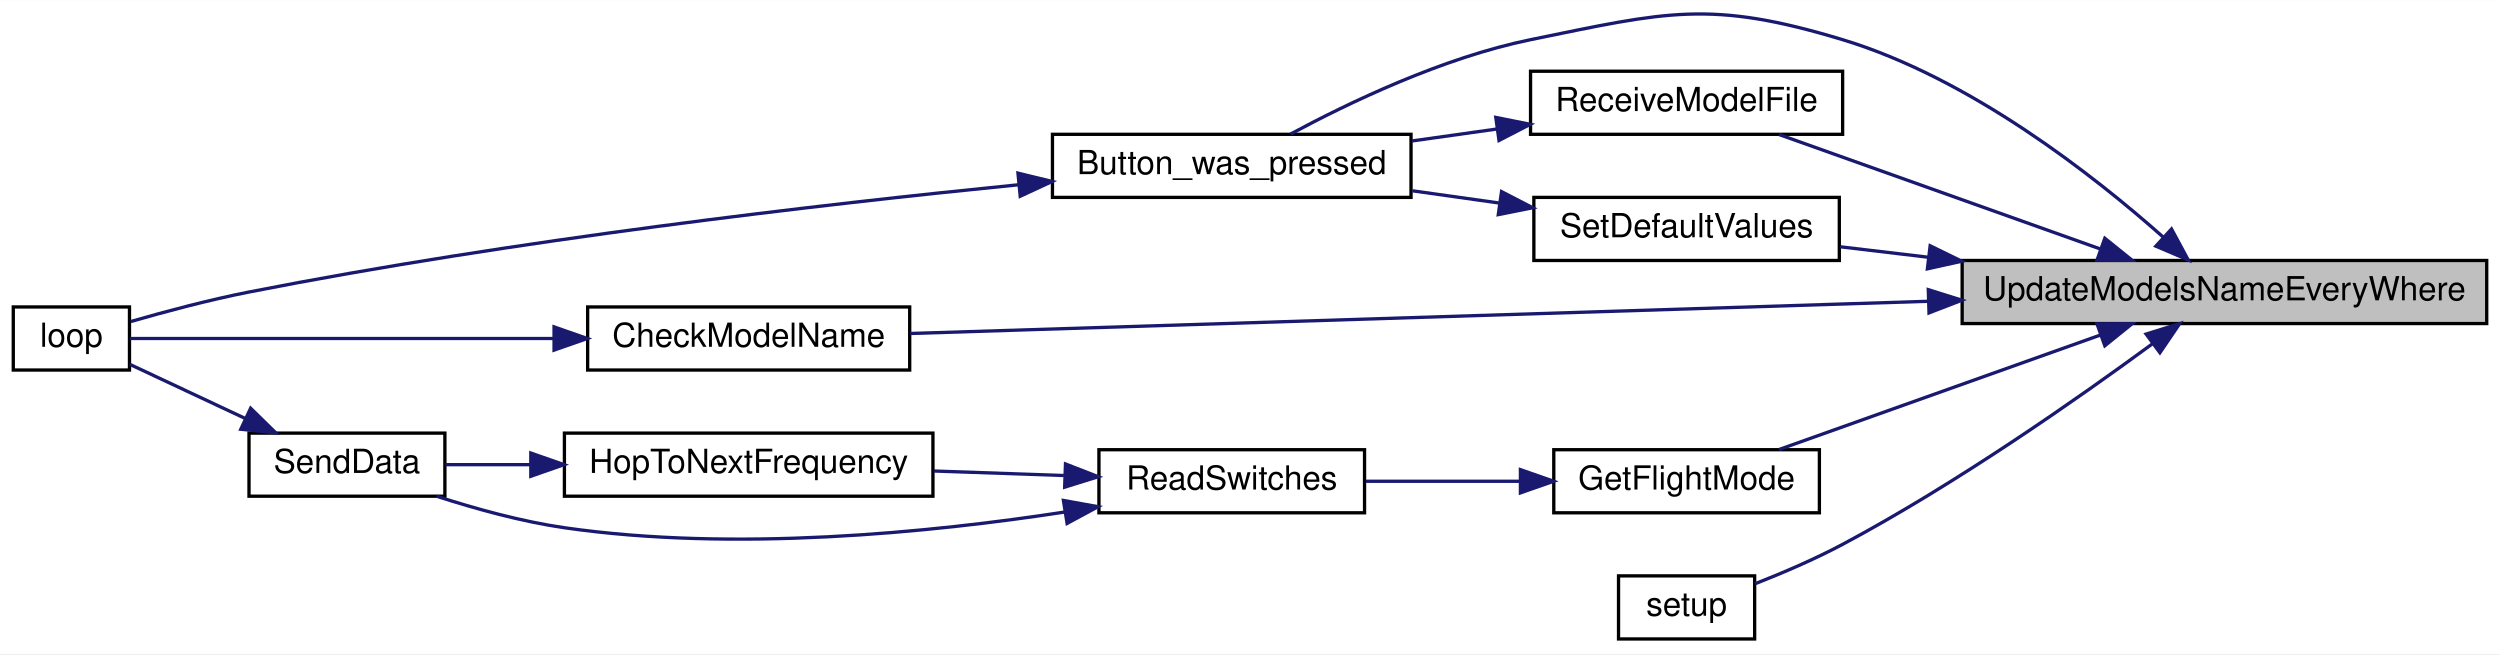
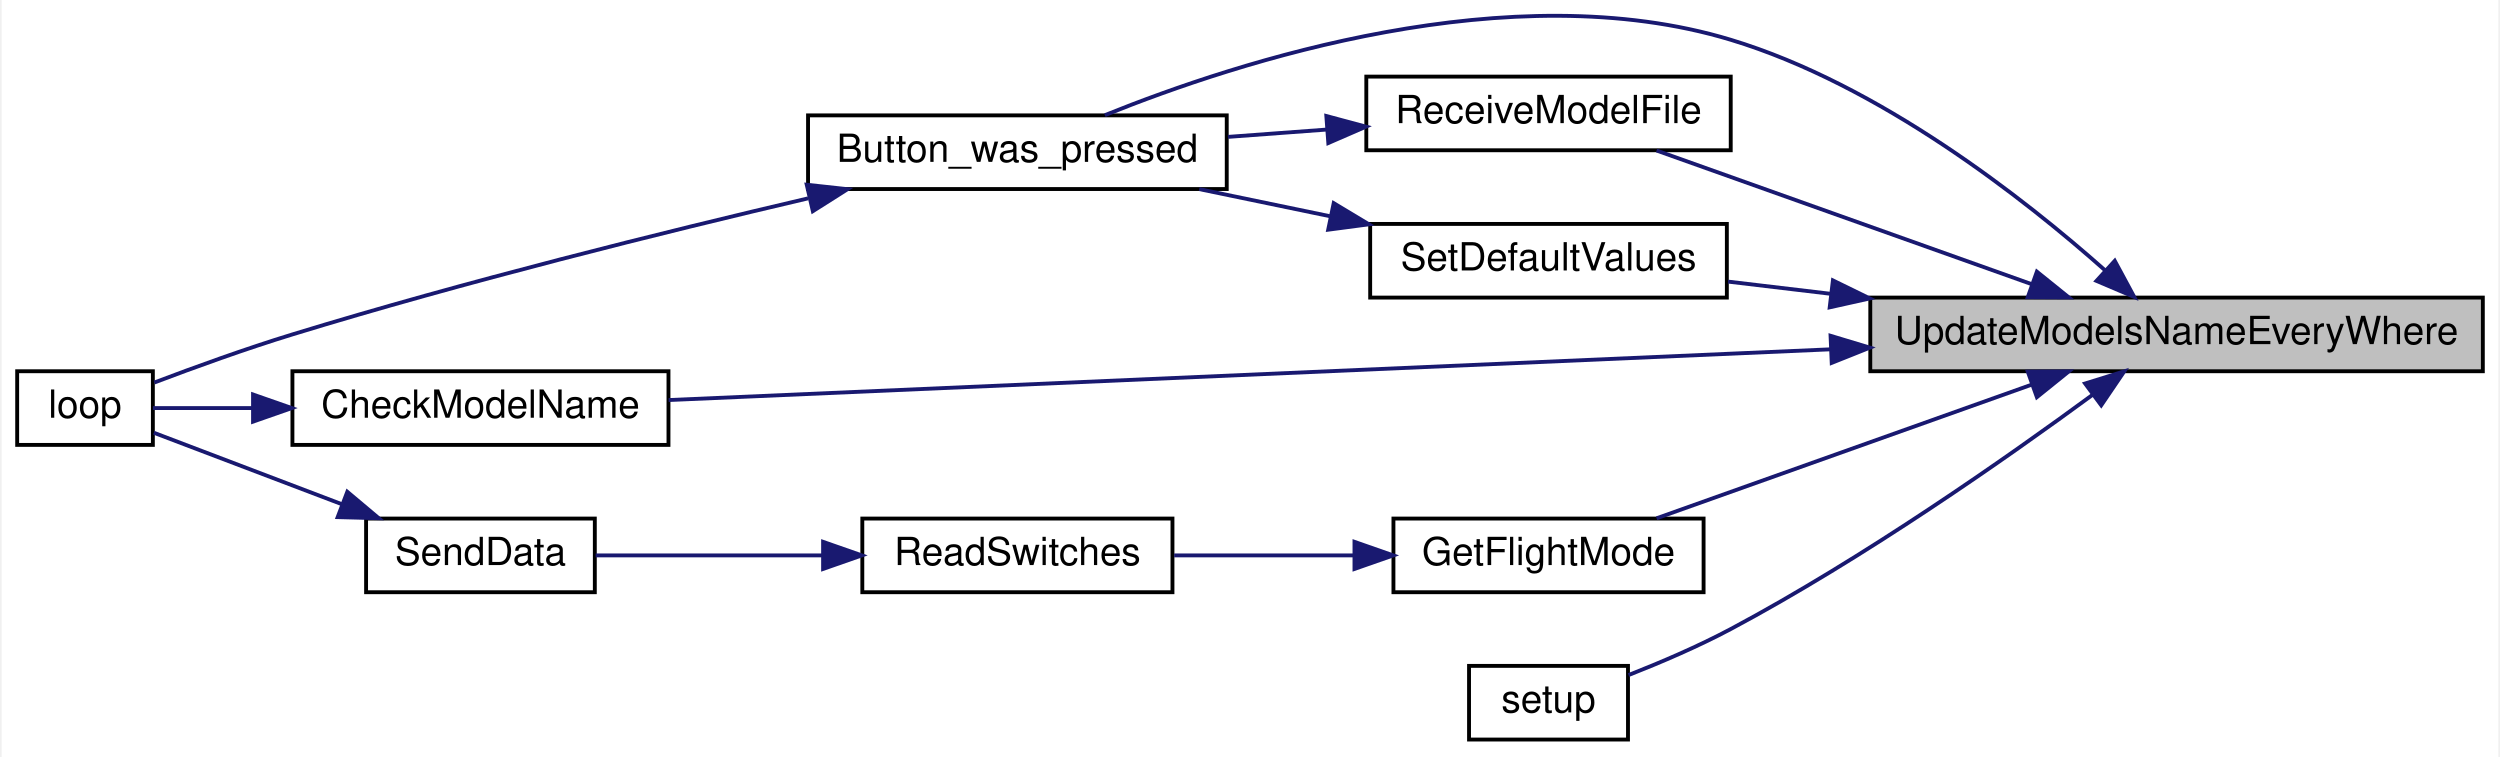
- <svg xmlns="http://www.w3.org/2000/svg" xmlns:xlink="http://www.w3.org/1999/xlink" width="753pt" height="197pt" viewBox="0.00 0.00 753.00 196.91">
-   <g id="graph0" class="graph" transform="scale(1 1) rotate(0) translate(4 192.91)">
-     <polygon fill="white" stroke="transparent" points="-4,4 -4,-192.91 749,-192.91 749,4 -4,4" />
+ <svg xmlns="http://www.w3.org/2000/svg" xmlns:xlink="http://www.w3.org/1999/xlink" width="644pt" height="195pt" viewBox="0.00 0.00 644.00 195.26">
+   <g id="graph0" class="graph" transform="scale(1 1) rotate(0) translate(4 191.26)">
+     <polygon fill="white" stroke="transparent" points="-4,4 -4,-191.26 640,-191.26 640,4 -4,4" />
    <g id="node1" class="node">
      <g id="a_node1">
        <a xlink:title=" ">
-           <polygon fill="#bfbfbf" stroke="black" points="587,-95.5 587,-114.5 745,-114.5 745,-95.5 587,-95.5" />
-           <text text-anchor="middle" x="666" y="-102.5" font-family="Helvetica,sans-Serif" font-size="10.00">UpdateModelsNameEveryWhere</text>
+           <polygon fill="#bfbfbf" stroke="black" points="478,-95.5 478,-114.5 636,-114.5 636,-95.5 478,-95.5" />
+           <text text-anchor="middle" x="557" y="-102.5" font-family="Helvetica,sans-Serif" font-size="10.00">UpdateModelsNameEveryWhere</text>
        </a>
      </g>
    </g>
    <g id="node2" class="node">
      <g id="a_node2">
        <a xlink:href="_transmitter_code_2src_2main_8cpp.html#aed6c682ed45951f95e0b02cf6b570da2" target="_top" xlink:title=" ">
-           <polygon fill="white" stroke="black" points="313,-133.5 313,-152.5 421,-152.5 421,-133.5 313,-133.5" />
-           <text text-anchor="middle" x="367" y="-140.5" font-family="Helvetica,sans-Serif" font-size="10.00">Button_was_pressed</text>
+           <polygon fill="white" stroke="black" points="204,-142.5 204,-161.5 312,-161.5 312,-142.5 204,-142.5" />
+           <text text-anchor="middle" x="258" y="-149.5" font-family="Helvetica,sans-Serif" font-size="10.00">Button_was_pressed</text>
        </a>
      </g>
    </g>
    <g id="edge1" class="edge">
-       <path fill="none" stroke="midnightblue" d="M647.64,-121.46C626.66,-140.09 589.39,-169.38 551,-181 511.01,-193.11 497.93,-189.37 457,-181 430.5,-175.58 402.13,-161.95 384.72,-152.58" />
-       <polygon fill="midnightblue" stroke="midnightblue" points="650.06,-123.99 655.09,-114.66 645.34,-118.81 650.06,-123.99" />
+       <path fill="none" stroke="midnightblue" d="M538.64,-121.46C517.66,-140.09 480.39,-169.38 442,-181 385.2,-198.2 315.22,-175.54 280.56,-161.55" />
+       <polygon fill="midnightblue" stroke="midnightblue" points="541.06,-123.99 546.09,-114.66 536.34,-118.81 541.06,-123.99" />
    </g>
    <g id="node4" class="node">
      <g id="a_node4">
        <a xlink:href="_transmitter_code_2src_2main_8cpp.html#a984cb52354a84c45e9e41f396a1c5e92" target="_top" xlink:title=" ">
-           <polygon fill="white" stroke="black" points="173,-81.5 173,-100.5 270,-100.5 270,-81.5 173,-81.5" />
-           <text text-anchor="middle" x="221.5" y="-88.5" font-family="Helvetica,sans-Serif" font-size="10.00">CheckModelName</text>
+           <polygon fill="white" stroke="black" points="71,-76.5 71,-95.5 168,-95.5 168,-76.5 71,-76.5" />
+           <text text-anchor="middle" x="119.5" y="-83.5" font-family="Helvetica,sans-Serif" font-size="10.00">CheckModelName</text>
        </a>
      </g>
    </g>
    <g id="edge3" class="edge">
-       <path fill="none" stroke="midnightblue" d="M576.75,-102.21C484.55,-99.29 343.34,-94.82 270.17,-92.51" />
-       <polygon fill="midnightblue" stroke="midnightblue" points="576.8,-105.71 586.91,-102.53 577.02,-98.71 576.8,-105.71" />
+       <path fill="none" stroke="midnightblue" d="M467.64,-101.15C377.13,-97.2 239.83,-91.21 168.03,-88.07" />
+       <polygon fill="midnightblue" stroke="midnightblue" points="467.75,-104.65 477.89,-101.59 468.05,-97.66 467.75,-104.65" />
    </g>
    <g id="node5" class="node">
      <g id="a_node5">
        <a xlink:href="_transmitter_code_2src_2main_8cpp.html#adf35f0ced7990f813a783d0ecd33bf64" target="_top" xlink:title=" ">
-           <polygon fill="white" stroke="black" points="464,-38.5 464,-57.5 544,-57.5 544,-38.5 464,-38.5" />
-           <text text-anchor="middle" x="504" y="-45.5" font-family="Helvetica,sans-Serif" font-size="10.00">GetFlightMode</text>
+           <polygon fill="white" stroke="black" points="355,-38.5 355,-57.5 435,-57.5 435,-38.5 355,-38.5" />
+           <text text-anchor="middle" x="395" y="-45.5" font-family="Helvetica,sans-Serif" font-size="10.00">GetFlightMode</text>
        </a>
      </g>
    </g>
    <g id="edge5" class="edge">
-       <path fill="none" stroke="midnightblue" d="M628.71,-92.07C599.27,-81.58 558.43,-67.04 531.87,-57.57" />
-       <polygon fill="midnightblue" stroke="midnightblue" points="627.62,-95.4 638.22,-95.46 629.97,-88.81 627.62,-95.4" />
+       <path fill="none" stroke="midnightblue" d="M519.71,-92.07C490.27,-81.58 449.43,-67.04 422.87,-57.57" />
+       <polygon fill="midnightblue" stroke="midnightblue" points="518.62,-95.4 529.22,-95.46 520.97,-88.81 518.62,-95.4" />
+     </g>
+     <g id="node8" class="node">
+       <g id="a_node8">
+         <a xlink:href="_transmitter_code_2src_2main_8cpp.html#ab7c9edf843c732d7fe296564f39bc0dc" target="_top" xlink:title="RECEIVE A MODEL FILE.">
+           <polygon fill="white" stroke="black" points="348,-152.5 348,-171.5 442,-171.5 442,-152.5 348,-152.5" />
+           <text text-anchor="middle" x="395" y="-159.5" font-family="Helvetica,sans-Serif" font-size="10.00">ReceiveModelFile</text>
+         </a>
+       </g>
+     </g>
+     <g id="edge9" class="edge">
+       <path fill="none" stroke="midnightblue" d="M519.71,-117.93C490.27,-128.42 449.43,-142.96 422.87,-152.43" />
+       <polygon fill="midnightblue" stroke="midnightblue" points="520.97,-121.19 529.22,-114.54 518.62,-114.6 520.97,-121.19" />
    </g>
    <g id="node9" class="node">
      <g id="a_node9">
-         <a xlink:href="_transmitter_code_2src_2main_8cpp.html#ab7c9edf843c732d7fe296564f39bc0dc" target="_top" xlink:title="RECEIVE A MODEL FILE.">
-           <polygon fill="white" stroke="black" points="457,-152.5 457,-171.5 551,-171.5 551,-152.5 457,-152.5" />
-           <text text-anchor="middle" x="504" y="-159.5" font-family="Helvetica,sans-Serif" font-size="10.00">ReceiveModelFile</text>
+         <a xlink:href="_transmitter_code_2src_2main_8cpp.html#acbd0460ea44a7d07e4d77878411febb4" target="_top" xlink:title=" ">
+           <polygon fill="white" stroke="black" points="349,-114.5 349,-133.5 441,-133.5 441,-114.5 349,-114.5" />
+           <text text-anchor="middle" x="395" y="-121.5" font-family="Helvetica,sans-Serif" font-size="10.00">SetDefaultValues</text>
        </a>
      </g>
    </g>
    <g id="edge11" class="edge">
-       <path fill="none" stroke="midnightblue" d="M628.71,-117.93C599.27,-128.42 558.43,-142.96 531.87,-152.43" />
-       <polygon fill="midnightblue" stroke="midnightblue" points="629.97,-121.19 638.22,-114.54 627.62,-114.6 629.97,-121.19" />
+       <path fill="none" stroke="midnightblue" d="M467.9,-115.46C458.73,-116.55 449.71,-117.62 441.32,-118.62" />
+       <polygon fill="midnightblue" stroke="midnightblue" points="468.36,-118.93 477.87,-114.28 467.53,-111.98 468.36,-118.93" />
    </g>
    <g id="node10" class="node">
      <g id="a_node10">
-         <a xlink:href="_transmitter_code_2src_2main_8cpp.html#acbd0460ea44a7d07e4d77878411febb4" target="_top" xlink:title=" ">
-           <polygon fill="white" stroke="black" points="458,-114.5 458,-133.5 550,-133.5 550,-114.5 458,-114.5" />
-           <text text-anchor="middle" x="504" y="-121.5" font-family="Helvetica,sans-Serif" font-size="10.00">SetDefaultValues</text>
+         <a xlink:href="_transmitter_code_2src_2main_8cpp.html#a4fc01d736fe50cf5b977f755b675f11d" target="_top" xlink:title=" ">
+           <polygon fill="white" stroke="black" points="374.5,-0.5 374.5,-19.5 415.5,-19.5 415.5,-0.5 374.5,-0.5" />
+           <text text-anchor="middle" x="395" y="-7.5" font-family="Helvetica,sans-Serif" font-size="10.00">setup</text>
        </a>
      </g>
    </g>
    <g id="edge13" class="edge">
-       <path fill="none" stroke="midnightblue" d="M576.9,-115.46C567.73,-116.55 558.71,-117.62 550.32,-118.62" />
-       <polygon fill="midnightblue" stroke="midnightblue" points="577.36,-118.93 586.87,-114.28 576.53,-111.98 577.36,-118.93" />
-     </g>
-     <g id="node11" class="node">
-       <g id="a_node11">
-         <a xlink:href="_transmitter_code_2src_2main_8cpp.html#a4fc01d736fe50cf5b977f755b675f11d" target="_top" xlink:title=" ">
-           <polygon fill="white" stroke="black" points="483.5,-0.5 483.5,-19.5 524.5,-19.5 524.5,-0.5 483.5,-0.5" />
-           <text text-anchor="middle" x="504" y="-7.5" font-family="Helvetica,sans-Serif" font-size="10.00">setup</text>
-         </a>
-       </g>
-     </g>
-     <g id="edge15" class="edge">
-       <path fill="none" stroke="midnightblue" d="M644.47,-89.52C622.22,-73.17 585.28,-47.28 551,-29 542.61,-24.53 532.94,-20.39 524.64,-17.13" />
-       <polygon fill="midnightblue" stroke="midnightblue" points="642.4,-92.34 652.52,-95.48 646.57,-86.71 642.4,-92.34" />
+       <path fill="none" stroke="midnightblue" d="M535.47,-89.52C513.22,-73.17 476.28,-47.28 442,-29 433.61,-24.53 423.94,-20.39 415.64,-17.13" />
+       <polygon fill="midnightblue" stroke="midnightblue" points="533.4,-92.34 543.52,-95.48 537.57,-86.71 533.4,-92.34" />
    </g>
    <g id="node3" class="node">
      <g id="a_node3">
        <a xlink:href="_transmitter_code_2src_2main_8cpp.html#afe461d27b9c48d5921c00d521181f12f" target="_top" xlink:title=" ">
-           <polygon fill="white" stroke="black" points="0,-81.5 0,-100.5 35,-100.5 35,-81.5 0,-81.5" />
-           <text text-anchor="middle" x="17.5" y="-88.5" font-family="Helvetica,sans-Serif" font-size="10.00">loop</text>
+           <polygon fill="white" stroke="black" points="0,-76.5 0,-95.5 35,-95.5 35,-76.5 0,-76.5" />
+           <text text-anchor="middle" x="17.5" y="-83.5" font-family="Helvetica,sans-Serif" font-size="10.00">loop</text>
        </a>
      </g>
    </g>
    <g id="edge2" class="edge">
-       <path fill="none" stroke="midnightblue" d="M302.83,-137.31C242.83,-131.33 150.27,-120.6 71,-105 58.97,-102.63 45.62,-99.06 35.39,-96.11" />
-       <polygon fill="midnightblue" stroke="midnightblue" points="302.61,-140.8 312.9,-138.3 303.29,-133.84 302.61,-140.8" />
+       <path fill="none" stroke="midnightblue" d="M204.01,-140.1C166.59,-131.33 115.39,-118.6 71,-105 58.95,-101.31 45.6,-96.47 35.38,-92.59" />
+       <polygon fill="midnightblue" stroke="midnightblue" points="203.66,-143.61 214.19,-142.46 205.24,-136.79 203.66,-143.61" />
    </g>
    <g id="edge4" class="edge">
-       <path fill="none" stroke="midnightblue" d="M162.72,-91C119.31,-91 62.77,-91 35.16,-91" />
-       <polygon fill="midnightblue" stroke="midnightblue" points="162.88,-94.5 172.88,-91 162.88,-87.5 162.88,-94.5" />
+       <path fill="none" stroke="midnightblue" d="M60.6,-86C51.24,-86 42.26,-86 35.01,-86" />
+       <polygon fill="midnightblue" stroke="midnightblue" points="60.84,-89.5 70.84,-86 60.84,-82.5 60.84,-89.5" />
    </g>
    <g id="node6" class="node">
      <g id="a_node6">
        <a xlink:href="_transmitter_code_2src_2main_8cpp.html#ab0af36f3442ad4f2d0b716c14c7d6085" target="_top" xlink:title=" ">
-           <polygon fill="white" stroke="black" points="327,-38.5 327,-57.5 407,-57.5 407,-38.5 327,-38.5" />
-           <text text-anchor="middle" x="367" y="-45.5" font-family="Helvetica,sans-Serif" font-size="10.00">ReadSwitches</text>
+           <polygon fill="white" stroke="black" points="218,-38.5 218,-57.5 298,-57.5 298,-38.5 218,-38.5" />
+           <text text-anchor="middle" x="258" y="-45.5" font-family="Helvetica,sans-Serif" font-size="10.00">ReadSwitches</text>
        </a>
      </g>
    </g>
    <g id="edge6" class="edge">
-       <path fill="none" stroke="midnightblue" d="M453.67,-48C438.45,-48 421.89,-48 407.43,-48" />
-       <polygon fill="midnightblue" stroke="midnightblue" points="453.95,-51.5 463.95,-48 453.95,-44.5 453.95,-51.5" />
+       <path fill="none" stroke="midnightblue" d="M344.67,-48C329.45,-48 312.89,-48 298.43,-48" />
+       <polygon fill="midnightblue" stroke="midnightblue" points="344.95,-51.5 354.95,-48 344.95,-44.5 344.95,-51.5" />
    </g>
    <g id="node7" class="node">
      <g id="a_node7">
-         <a xlink:href="_radio_functions_8cpp.html#aa48ea4c5d47aa93d17dbc7d7b19238d8" target="_top" xlink:title=" ">
-           <polygon fill="white" stroke="black" points="166,-43.5 166,-62.5 277,-62.5 277,-43.5 166,-43.5" />
-           <text text-anchor="middle" x="221.5" y="-50.5" font-family="Helvetica,sans-Serif" font-size="10.00">HopToNextFrequency</text>
+         <a xlink:href="_radio_functions_8cpp.html#a3d7322e78f097d02d476f17a6306997c" target="_top" xlink:title=" ">
+           <polygon fill="white" stroke="black" points="90,-38.5 90,-57.5 149,-57.5 149,-38.5 90,-38.5" />
+           <text text-anchor="middle" x="119.5" y="-45.5" font-family="Helvetica,sans-Serif" font-size="10.00">SendData</text>
        </a>
      </g>
    </g>
    <g id="edge7" class="edge">
-       <path fill="none" stroke="midnightblue" d="M316.45,-49.73C303.81,-50.17 290.15,-50.64 277.26,-51.09" />
-       <polygon fill="midnightblue" stroke="midnightblue" points="316.92,-53.21 326.79,-49.37 316.67,-46.22 316.92,-53.21" />
+       <path fill="none" stroke="midnightblue" d="M207.84,-48C188.17,-48 166.19,-48 149.21,-48" />
+       <polygon fill="midnightblue" stroke="midnightblue" points="207.88,-51.5 217.88,-48 207.88,-44.5 207.88,-51.5" />
    </g>
-     <g id="node8" class="node">
-       <g id="a_node8">
-         <a xlink:href="_radio_functions_8cpp.html#a3d7322e78f097d02d476f17a6306997c" target="_top" xlink:title=" ">
-           <polygon fill="white" stroke="black" points="71,-43.5 71,-62.5 130,-62.5 130,-43.5 71,-43.5" />
-           <text text-anchor="middle" x="100.5" y="-50.5" font-family="Helvetica,sans-Serif" font-size="10.00">SendData</text>
-         </a>
-       </g>
+     <g id="edge8" class="edge">
+       <path fill="none" stroke="midnightblue" d="M83.91,-61.14C67.44,-67.4 48.49,-74.6 35.24,-79.64" />
+       <polygon fill="midnightblue" stroke="midnightblue" points="85.16,-64.41 93.27,-57.59 82.67,-57.87 85.16,-64.41" />
    </g>
    <g id="edge10" class="edge">
-       <path fill="none" stroke="midnightblue" d="M316.82,-38.75C276.2,-32.51 217.13,-26.63 166,-34 153.06,-35.87 139.1,-39.74 127.48,-43.5" />
-       <polygon fill="midnightblue" stroke="midnightblue" points="316.3,-42.22 326.73,-40.34 317.41,-35.3 316.3,-42.22" />
-     </g>
-     <g id="edge8" class="edge">
-       <path fill="none" stroke="midnightblue" d="M155.73,-53C146.77,-53 137.97,-53 130.15,-53" />
-       <polygon fill="midnightblue" stroke="midnightblue" points="155.88,-56.5 165.88,-53 155.88,-49.5 155.88,-56.5" />
-     </g>
-     <g id="edge9" class="edge">
-       <path fill="none" stroke="midnightblue" d="M70.01,-66.84C58.25,-72.35 45.16,-78.49 35.12,-83.2" />
-       <polygon fill="midnightblue" stroke="midnightblue" points="71.49,-70 79.06,-62.59 68.52,-63.67 71.49,-70" />
+       <path fill="none" stroke="midnightblue" d="M337.79,-157.84C329.36,-157.21 320.68,-156.57 312.31,-155.95" />
+       <polygon fill="midnightblue" stroke="midnightblue" points="337.69,-161.34 347.92,-158.59 338.2,-154.36 337.69,-161.34" />
    </g>
    <g id="edge12" class="edge">
-       <path fill="none" stroke="midnightblue" d="M446.79,-154.09C438.36,-152.9 429.68,-151.68 421.31,-150.5" />
-       <polygon fill="midnightblue" stroke="midnightblue" points="446.53,-157.59 456.92,-155.51 447.5,-150.65 446.53,-157.59" />
-     </g>
-     <g id="edge14" class="edge">
-       <path fill="none" stroke="midnightblue" d="M447.65,-131.79C438.97,-133.01 430.02,-134.27 421.39,-135.49" />
-       <polygon fill="midnightblue" stroke="midnightblue" points="448.26,-135.24 457.67,-130.38 447.28,-128.31 448.26,-135.24" />
+       <path fill="none" stroke="midnightblue" d="M338.56,-135.5C327.37,-137.82 315.72,-140.24 304.9,-142.48" />
+       <polygon fill="midnightblue" stroke="midnightblue" points="339.59,-138.86 348.67,-133.4 338.17,-132.01 339.59,-138.86" />
    </g>
  </g>
</svg>
